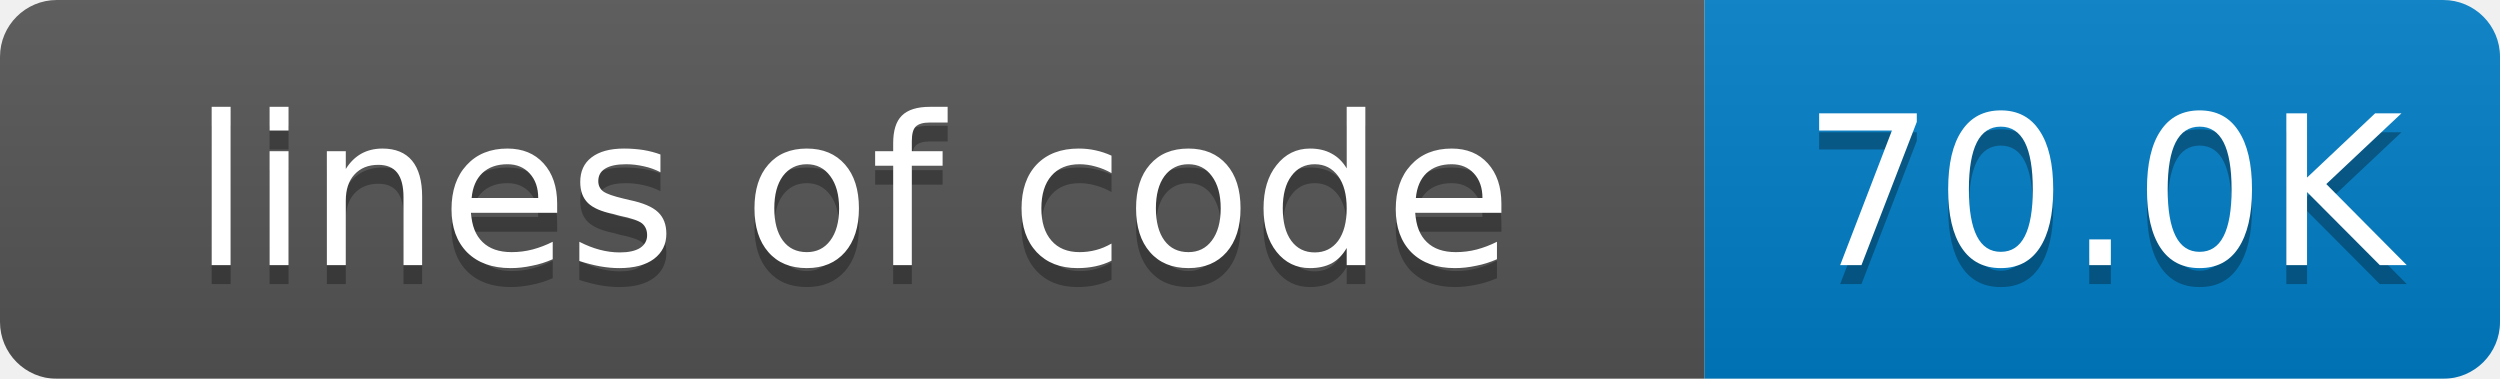
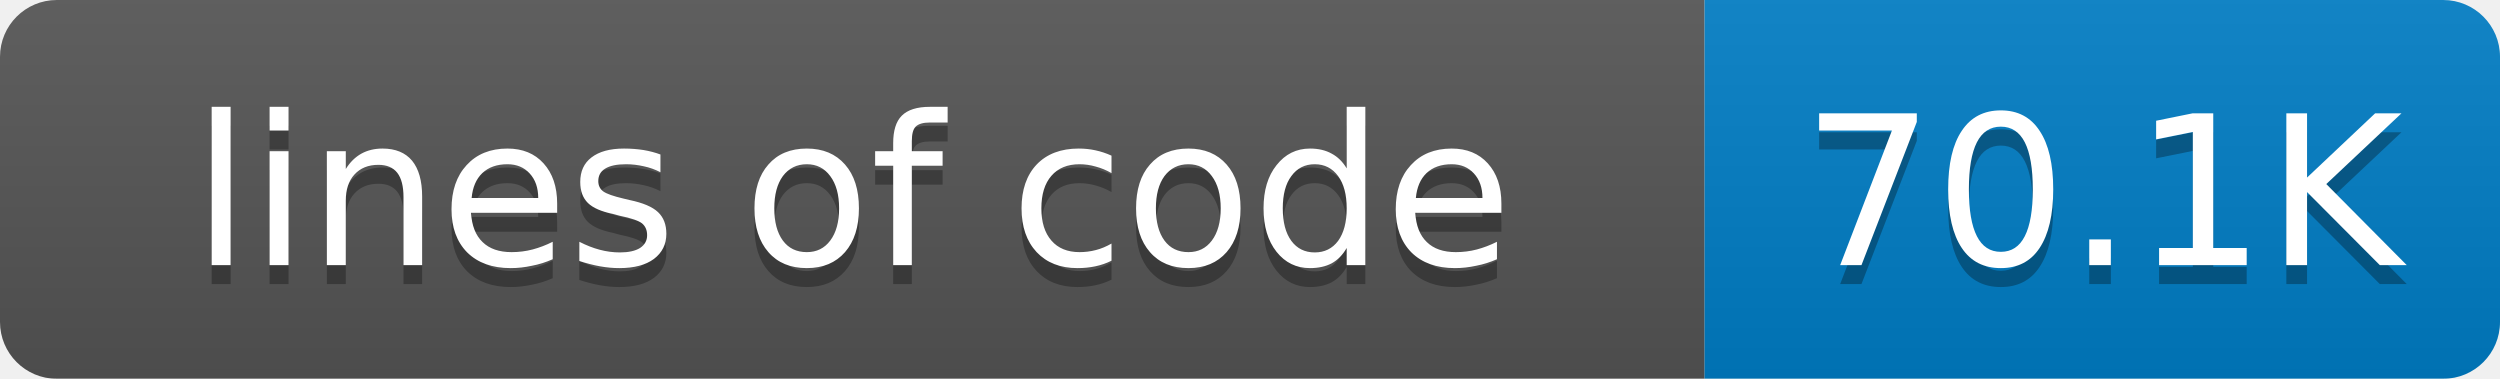
<svg xmlns="http://www.w3.org/2000/svg" width="132" height="20">
  <linearGradient id="smooth" x2="0" y2="100%">
    <stop offset="0" stop-color="#bbb" stop-opacity=".1" />
    <stop offset="1" stop-opacity=".1" />
  </linearGradient>
  <mask id="round">
    <rect width="132" height="20" rx="3" fill="#fff" />
  </mask>
  <g mask="url(#round)">
    <rect width="90" height="20" fill="#555" />
    <rect x="90" width="42" height="20" fill="#007ec6" />
    <rect width="132" height="20" fill="url(#smooth)" />
  </g>
  <g fill="#fff" text-anchor="middle" font-family="DejaVu Sans,Verdana,Geneva,sans-serif" font-size="11">
    <text x="45" y="15" fill="#010101" fill-opacity=".3">lines of code</text>
    <text x="45" y="14">lines of code</text>
-     <text x="111" y="15" fill="#010101" fill-opacity=".3">70.0K</text>
-     <text x="111" y="14">70.0K</text>
+     <text x="111" y="15" fill="#010101" fill-opacity=".3">70.1K</text>
+     <text x="111" y="14">70.1K</text>
  </g>
</svg>
